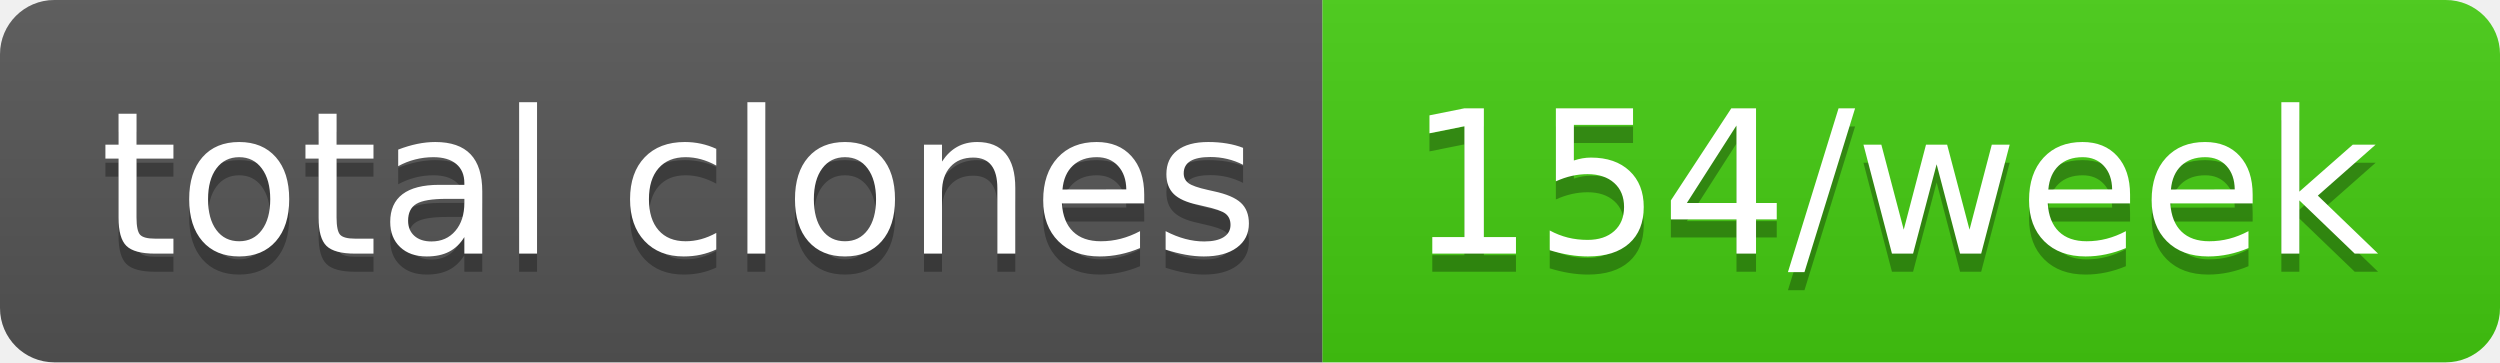
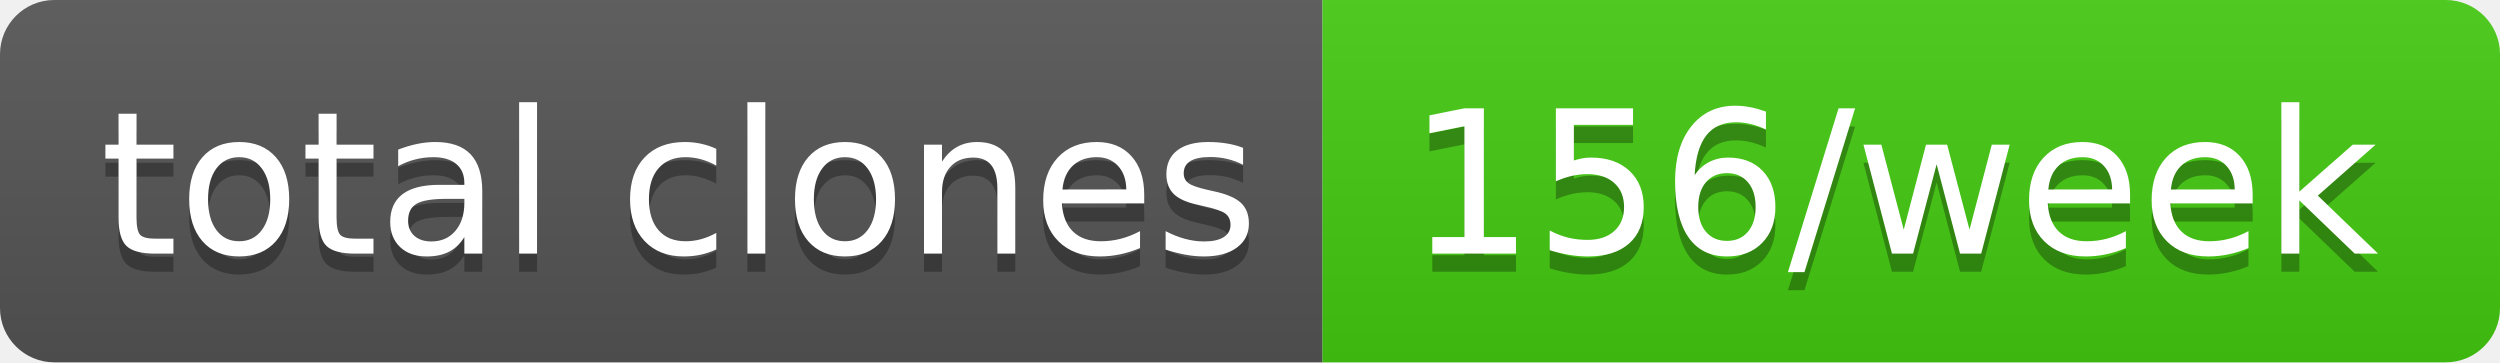
- <svg xmlns="http://www.w3.org/2000/svg" width="138" height="20" role="img" aria-label="total clones: 154/week">
+ <svg xmlns="http://www.w3.org/2000/svg" width="138" height="20" role="img" aria-label="total clones: 156/week">
  <linearGradient id="s" x2="0" y2="100%">
    <stop offset="0" stop-color="#bbb" stop-opacity=".1" />
    <stop offset="1" stop-opacity=".1" />
  </linearGradient>
  <clipPath id="r">
    <rect width="138" height="20" rx="3" fill="#fff" />
  </clipPath>
  <g clip-path="url(#r)">
    <rect width="73" height="20" fill="#555" />
    <rect x="73" width="65" height="20" fill="#4c1" />
    <rect width="138" height="20" fill="url(#s)" />
  </g>
  <g fill="#fff" text-anchor="middle" font-family="Verdana,Geneva,DejaVu Sans,sans-serif" text-rendering="geometricPrecision" font-size="110">
    <text aria-hidden="true" x="375" y="150" fill="#010101" fill-opacity=".3" transform="scale(.1)" textLength="630">total clones</text>
    <text x="375" y="140" transform="scale(.1)" fill="#fff" textLength="630">total clones</text>
-     <text aria-hidden="true" x="1045" y="150" fill="#010101" fill-opacity=".3" transform="scale(.1)" textLength="550">154/week</text>
-     <text x="1045" y="140" transform="scale(.1)" fill="#fff" textLength="550">154/week</text>
+     <text aria-hidden="true" x="1045" y="150" fill="#010101" fill-opacity=".3" transform="scale(.1)" textLength="550">156/week</text>
+     <text x="1045" y="140" transform="scale(.1)" fill="#fff" textLength="550">156/week</text>
  </g>
</svg>
